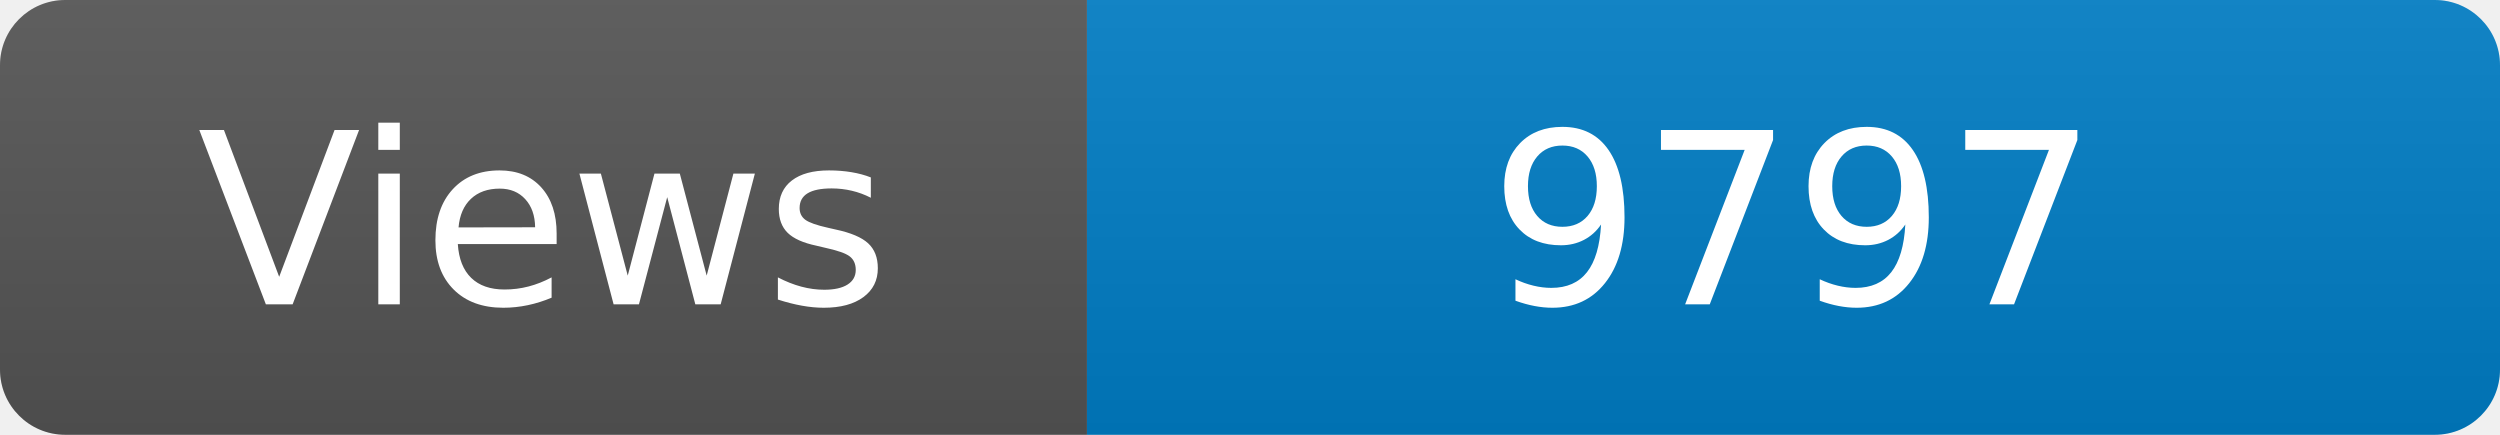
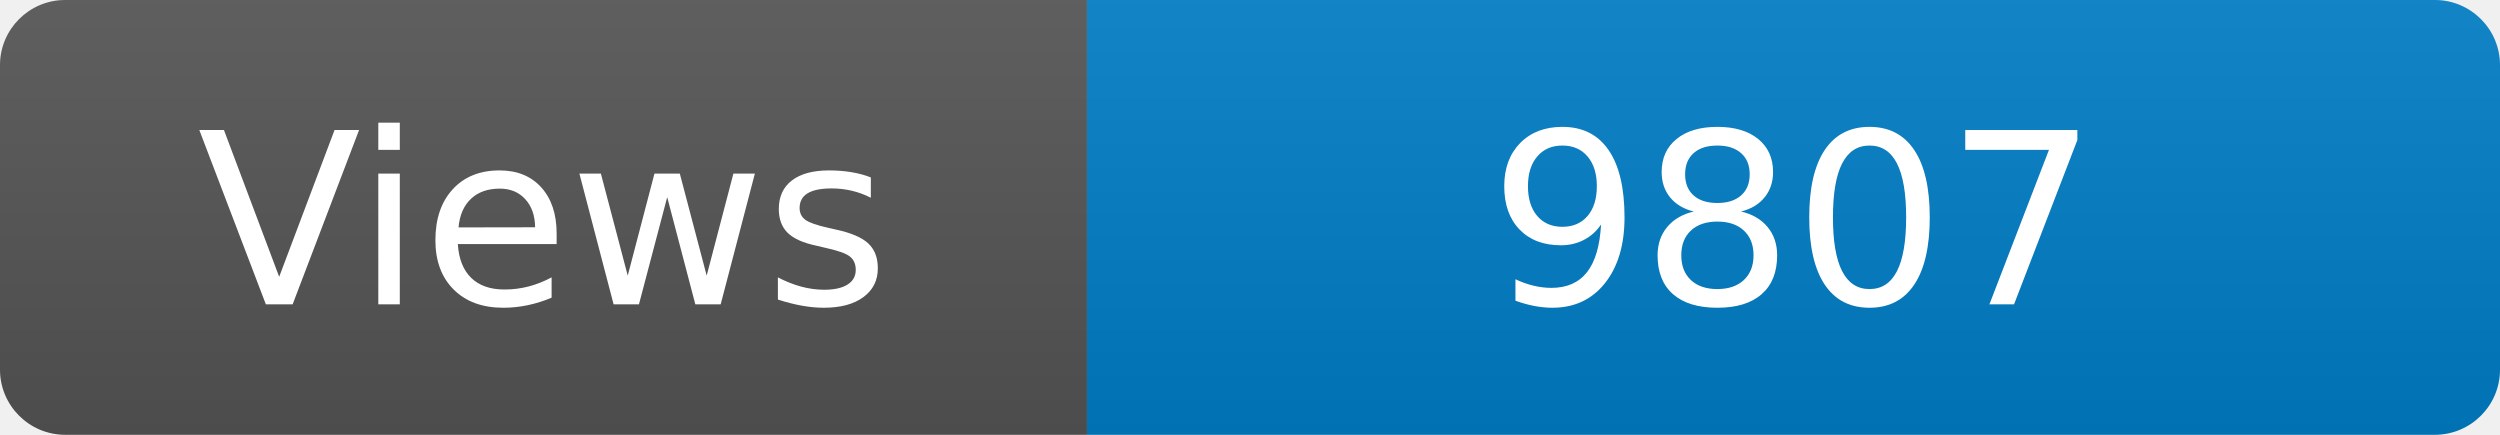
<svg xmlns="http://www.w3.org/2000/svg" width="115" height="20" role="img" aria-label="Maintained?: yes">
  <linearGradient id="s" x2="0" y2="100%">
    <stop offset="0" stop-color="#bbb" stop-opacity=".1" />
    <stop offset="1" stop-opacity=".1" />
  </linearGradient>
  <clipPath id="r">
    <rect width="115" height="20" rx="3" fill="#fff" />
  </clipPath>
  <g clip-path="url(#r)">
    <rect width="50" height="20" fill="#555" />
    <rect x="50" width="160" height="20" fill="#007ec6" />
    <rect width="115" height="20" fill="url(#s)" />
  </g>
  <g fill="#fff" text-anchor="middle" font-family="Verdana,Geneva,DejaVu Sans,sans-serif" font-size="110">
    <text x="250" y="140" transform="scale(.1)" fill="#fff">Views</text>
-     <text x="825" y="140" transform="scale(.1)" fill="#fff">9797</text>
+     <text x="825" y="140" transform="scale(.1)" fill="#fff">9807</text>
  </g>
</svg>
